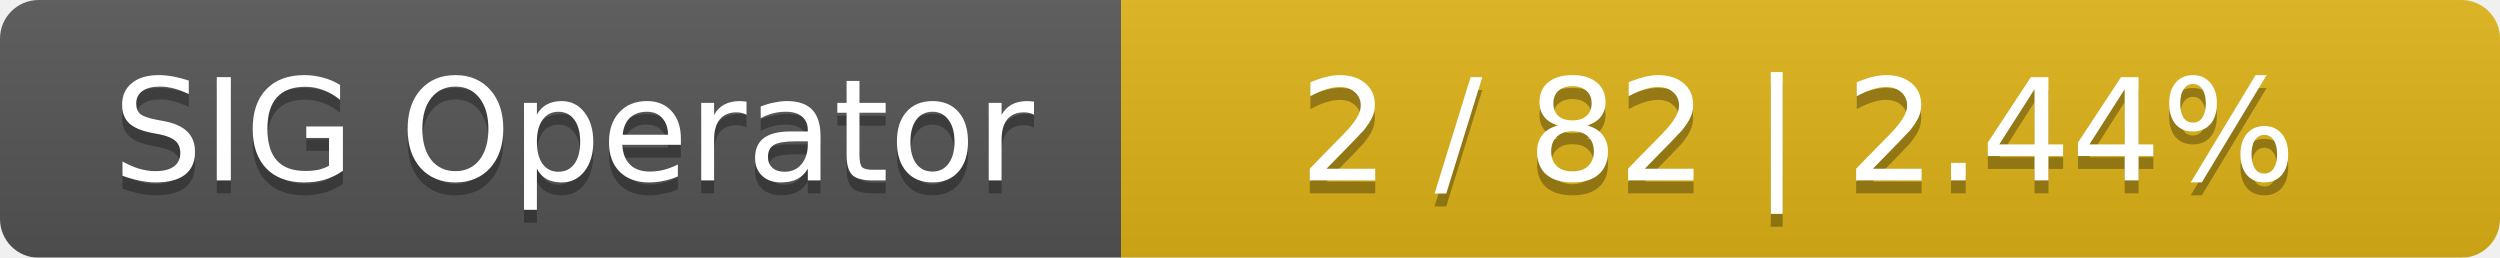
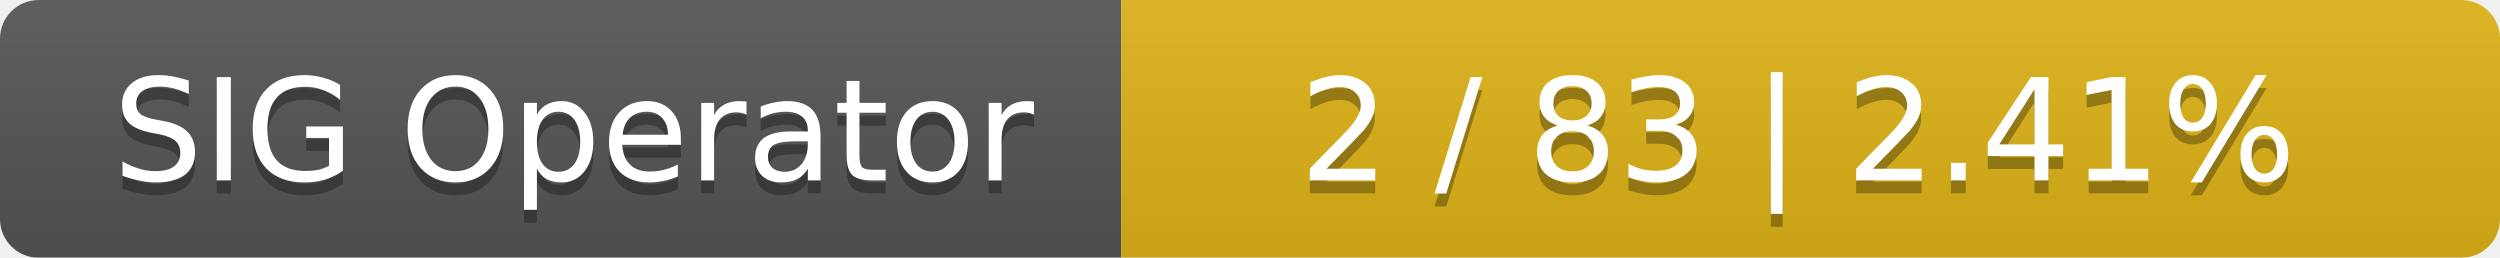
<svg xmlns="http://www.w3.org/2000/svg" width="194" height="20">
  <linearGradient id="smooth" x2="0" y2="100%">
    <stop offset="0" stop-color="#bbb" stop-opacity=".1" />
    <stop offset="1" stop-opacity=".1" />
  </linearGradient>
  <mask id="round">
    <rect width="194" height="20" rx="3" fill="#fff" />
  </mask>
  <g mask="url(#round)">
    <rect width="87" height="20" fill="#555" />
    <rect x="87" width="107" height="20" fill="#dfb317" />
    <rect width="194" height="20" fill="url(#smooth)" />
  </g>
  <g fill="#fff" text-anchor="middle" font-family="DejaVu Sans,Verdana,Geneva,sans-serif" font-size="11">
    <text x="44.5" y="15" fill="#010101" fill-opacity=".3">SIG Operator</text>
    <text x="44.5" y="14">SIG Operator</text>
-     <text x="139.5" y="15" fill="#010101" fill-opacity=".3">2 / 82    |    2.44%</text>
-     <text x="139.5" y="14">2 / 82    |    2.44%</text>
+     <text x="139.5" y="15" fill="#010101" fill-opacity=".3">2 / 83    |    2.41%</text>
+     <text x="139.5" y="14">2 / 83    |    2.41%</text>
  </g>
</svg>
